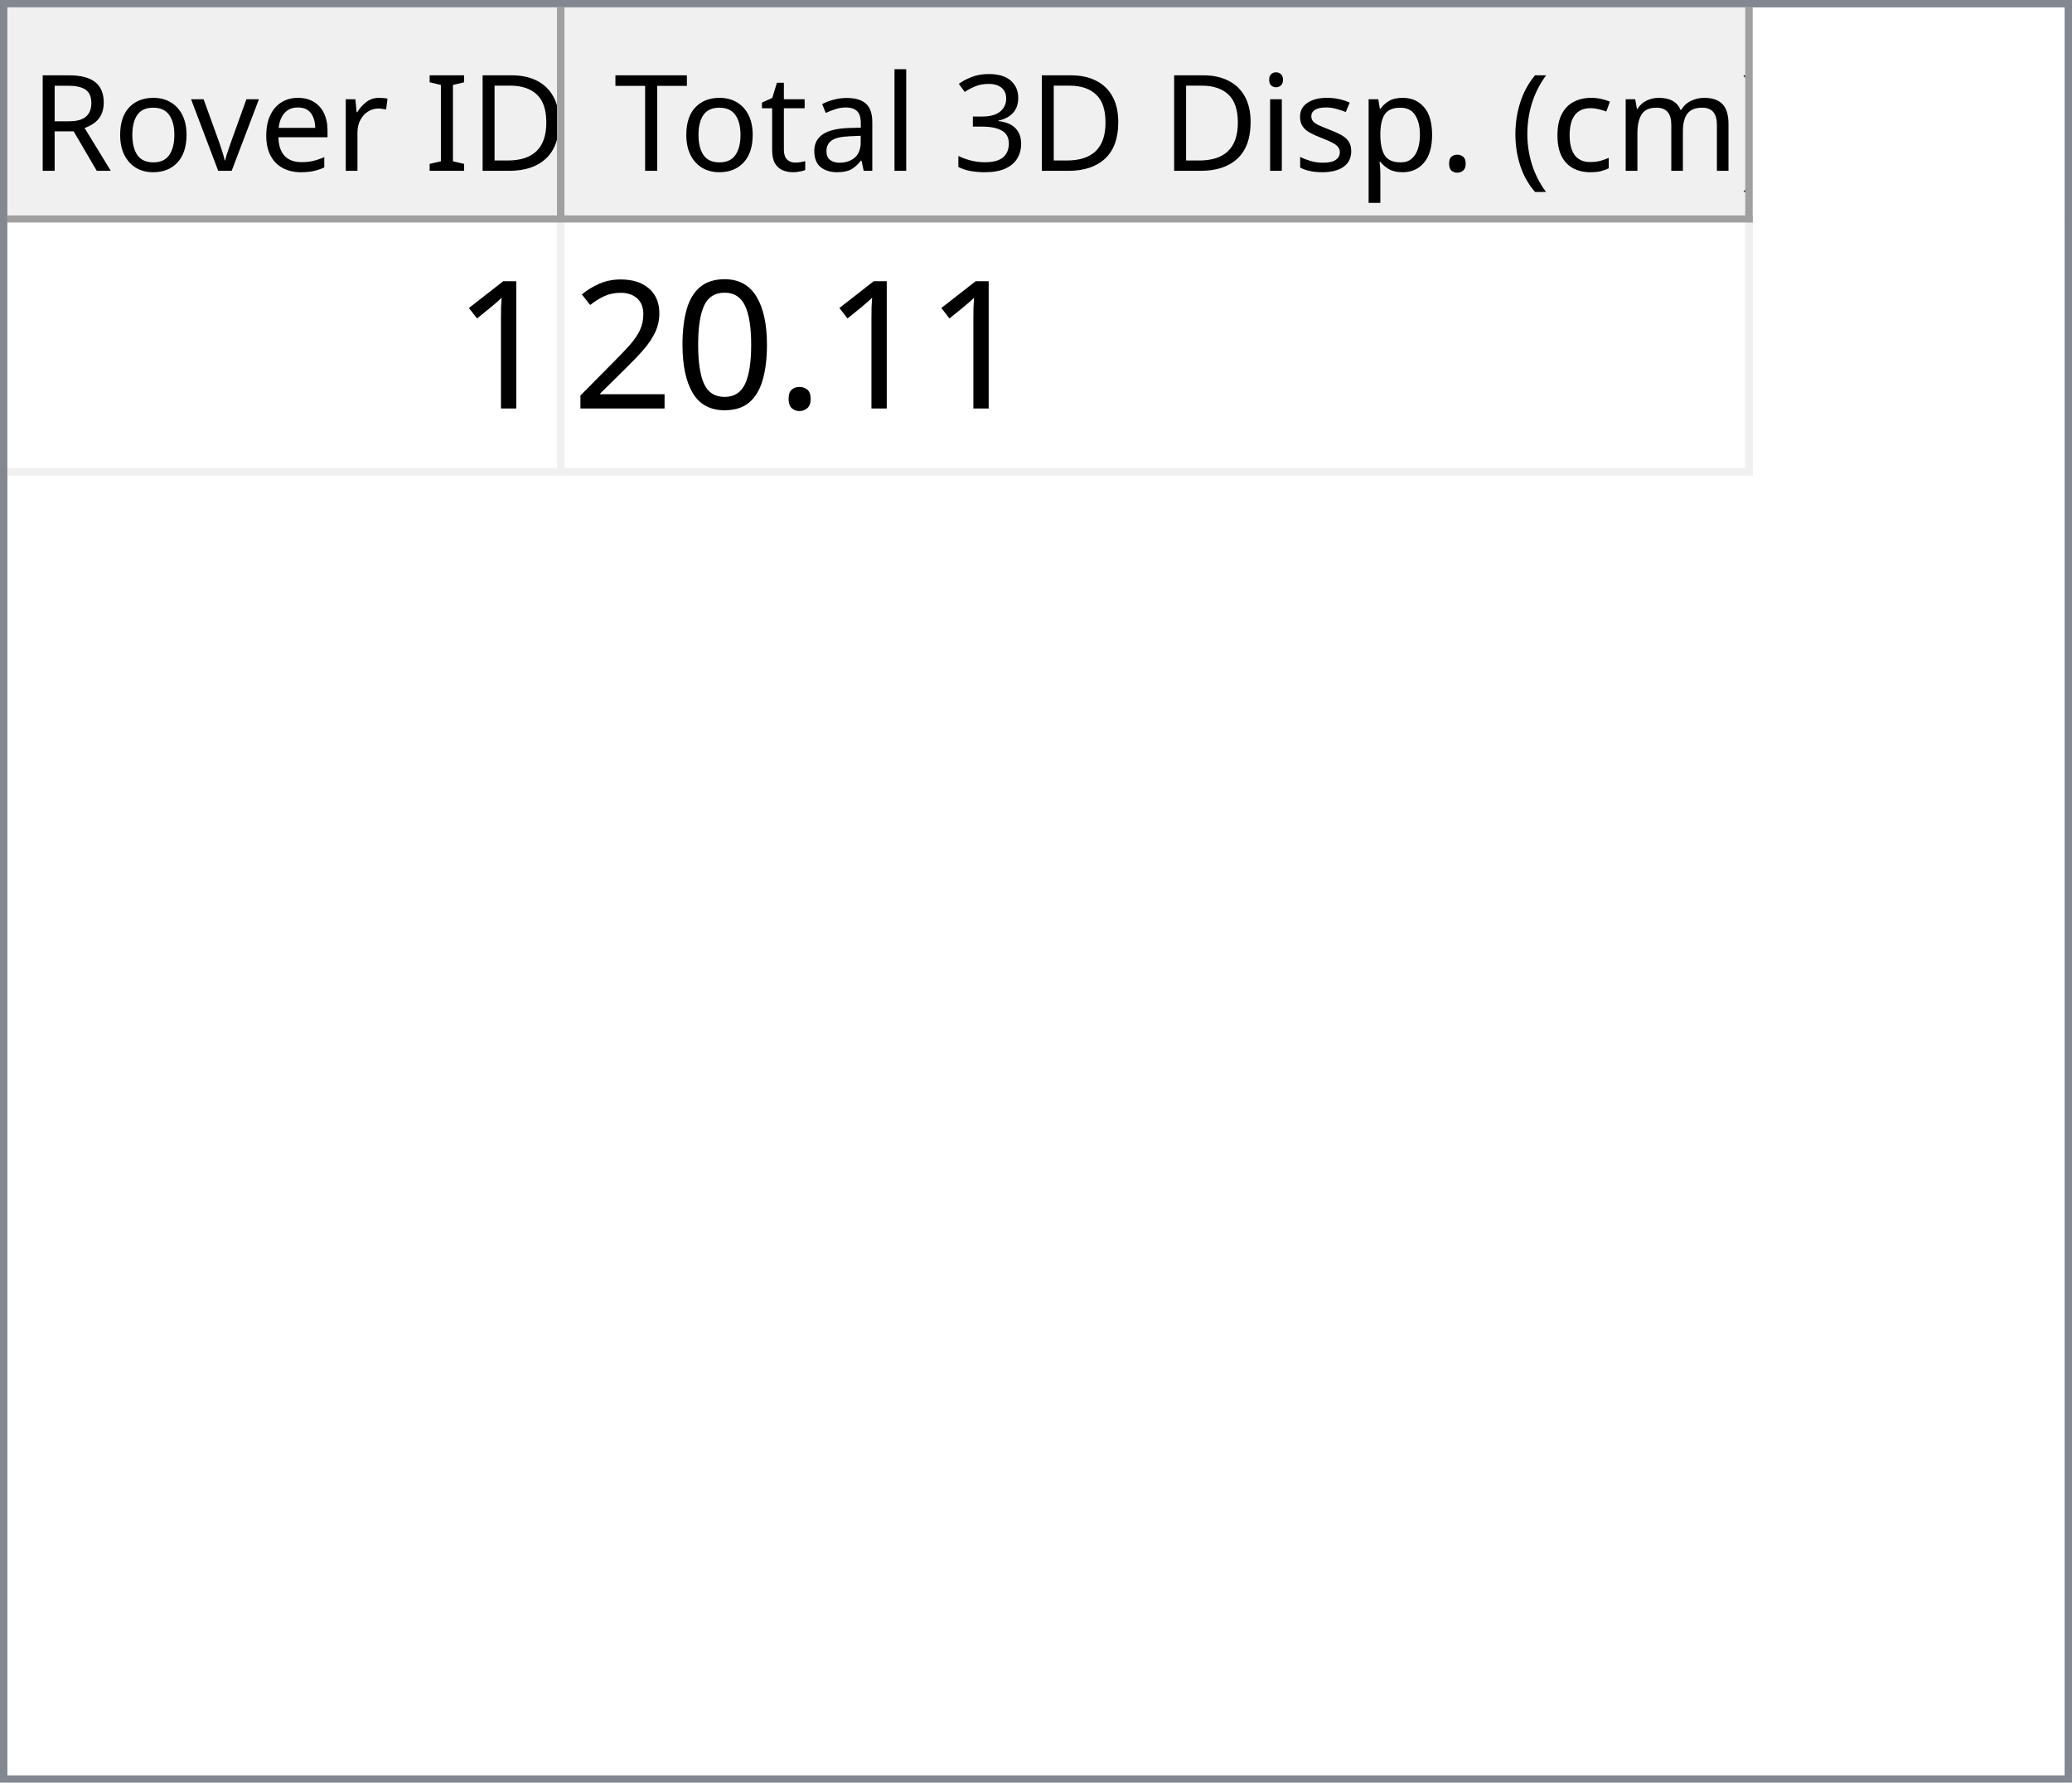
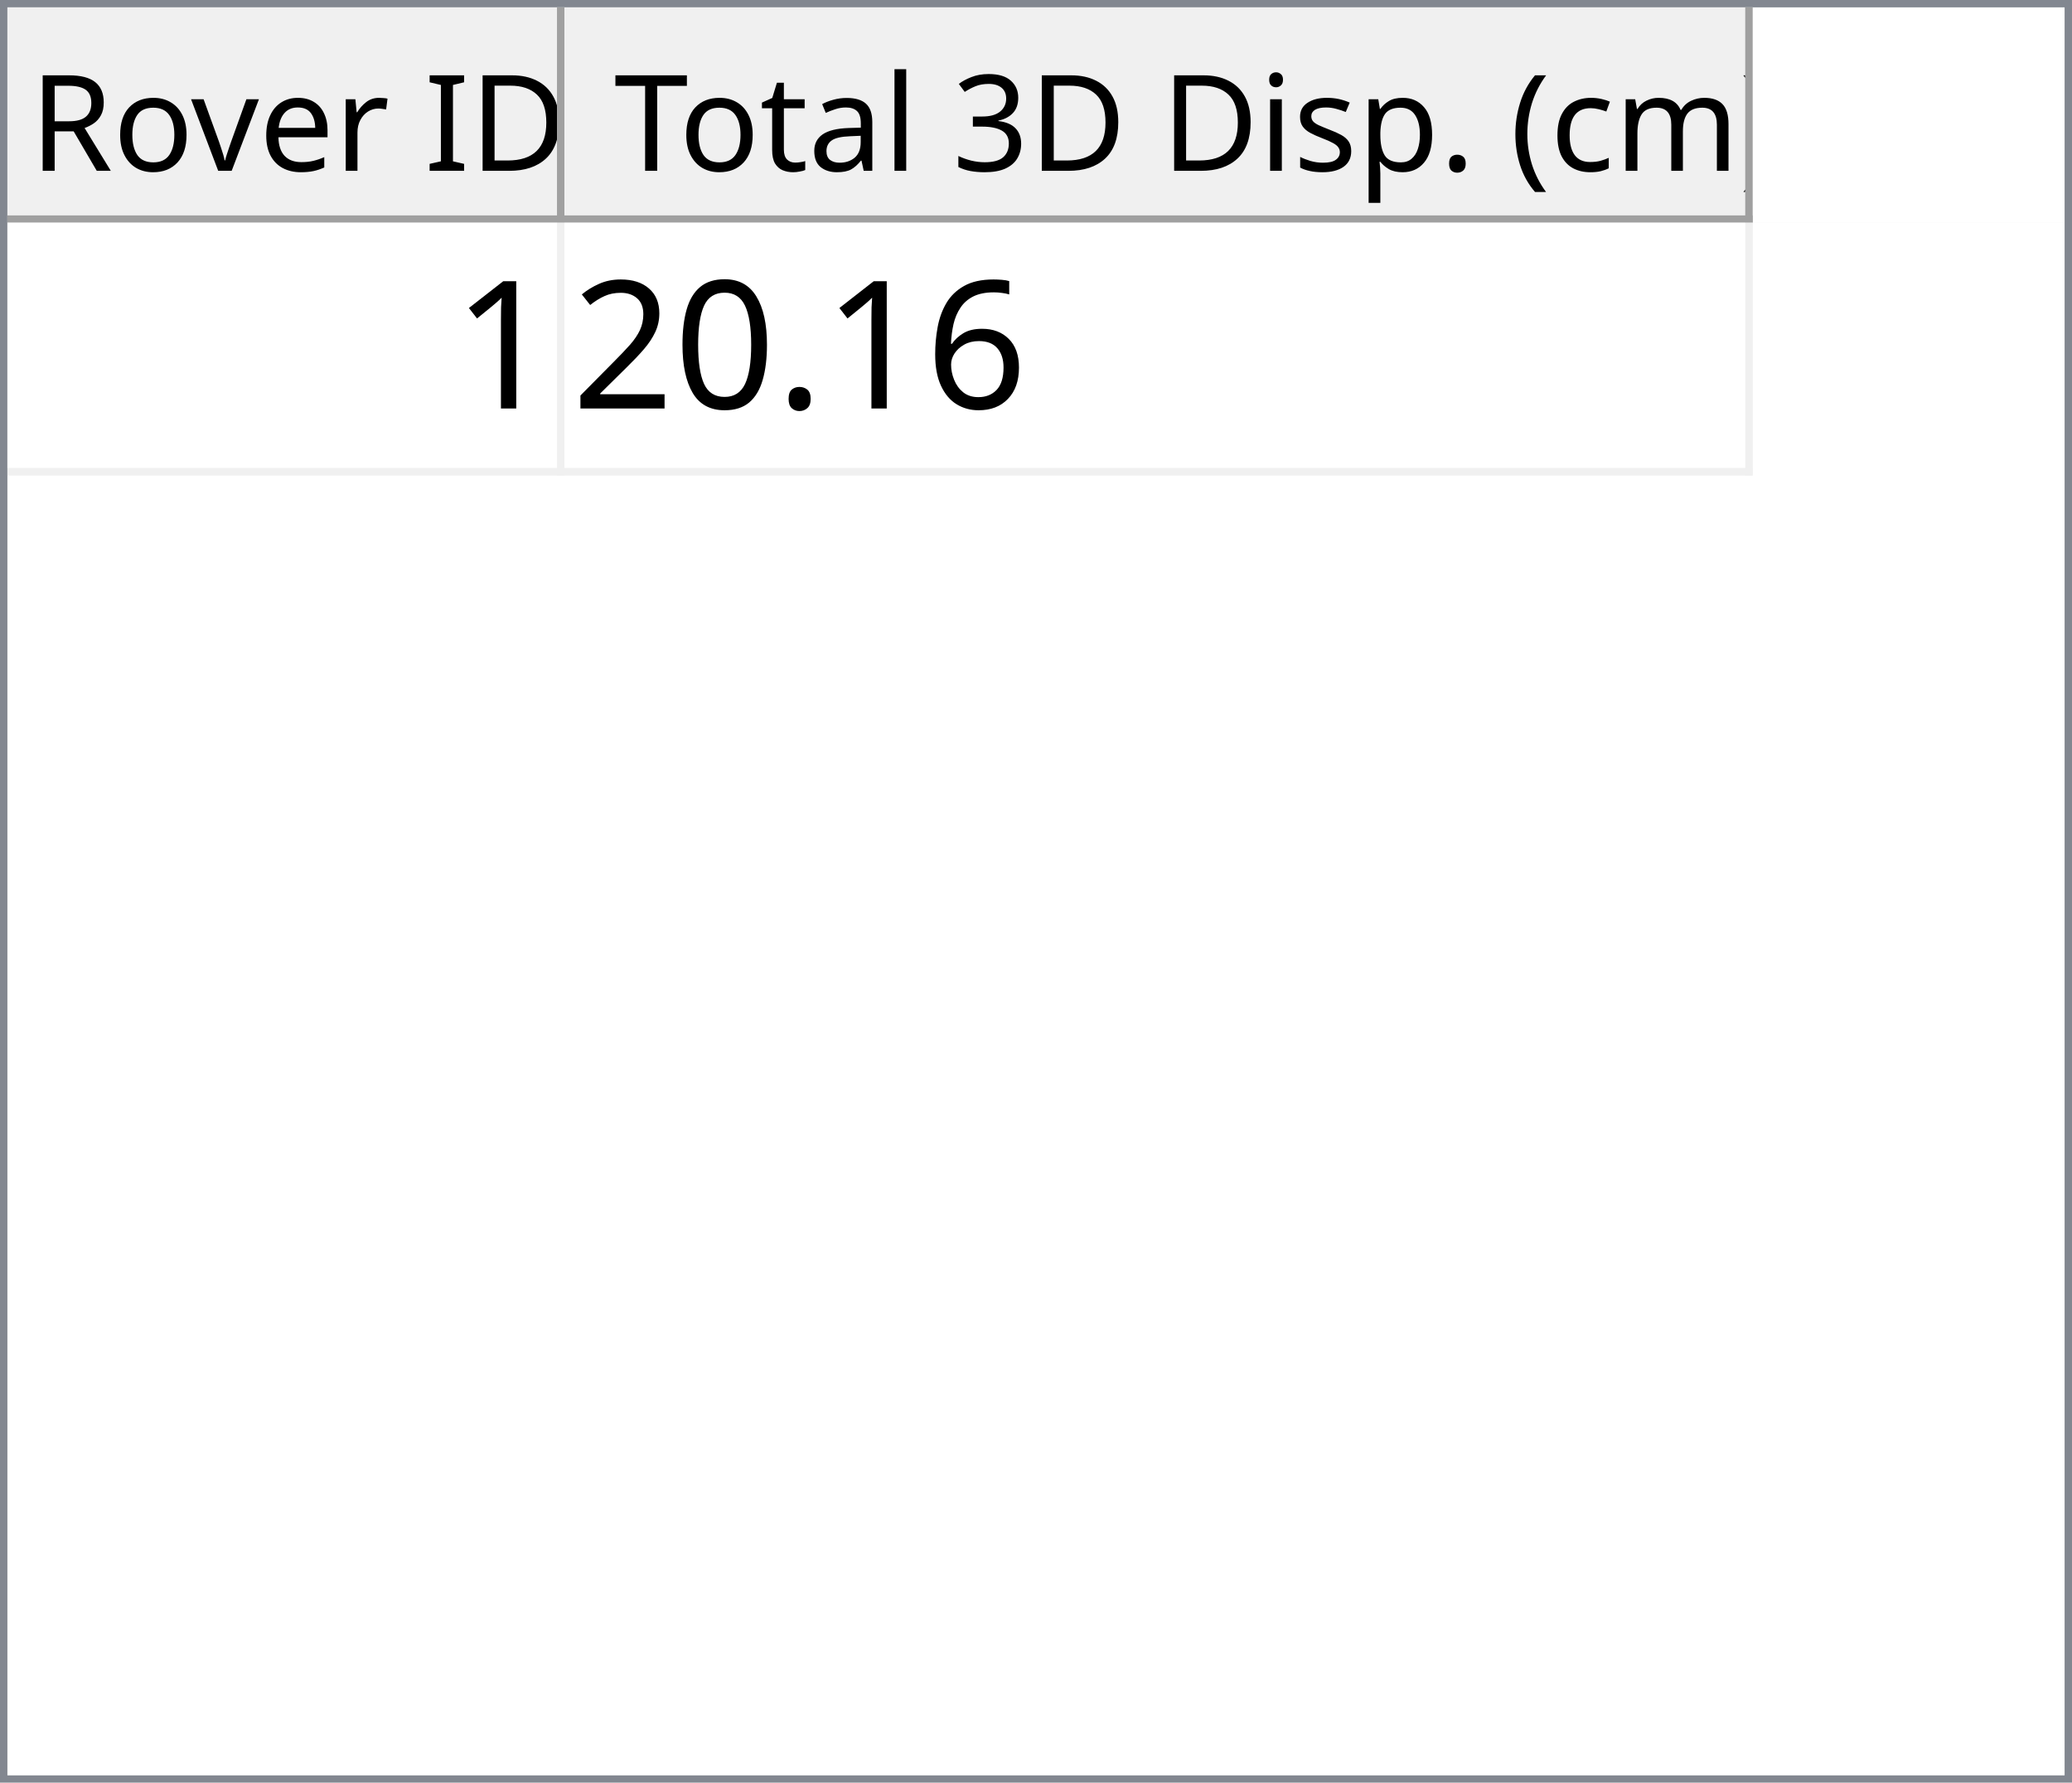
<svg xmlns="http://www.w3.org/2000/svg" style="fill-opacity:1; color-rendering:auto; color-interpolation:auto; text-rendering:auto; stroke:black; stroke-linecap:square; stroke-miterlimit:10; shape-rendering:auto; stroke-opacity:1; fill:black; stroke-dasharray:none; font-weight:normal; stroke-width:1; font-family:'Dialog'; font-style:normal; stroke-linejoin:miter; font-size:12px; stroke-dashoffset:0; image-rendering:auto;" width="279" height="240">
  <defs id="genericDefs" />
  <g>
    <defs id="defs1">
      <clipPath clipPathUnits="userSpaceOnUse" id="clipPath1">
        <path d="M0 0 L279 0 L279 240 L0 240 L0 0 Z" />
      </clipPath>
      <clipPath clipPathUnits="userSpaceOnUse" id="clipPath2">
        <path d="M0 0 L0 240 L279 240 L279 0 Z" />
      </clipPath>
      <clipPath clipPathUnits="userSpaceOnUse" id="clipPath3">
        <path d="M0 0 L0 29 L277 29 L277 0 Z" />
      </clipPath>
      <clipPath clipPathUnits="userSpaceOnUse" id="clipPath4">
        <path d="M0 0 L0 29 L75 29 L75 0 Z" />
      </clipPath>
      <clipPath clipPathUnits="userSpaceOnUse" id="clipPath5">
        <path d="M1 1 L1 28 L74 28 L74 1 Z" />
      </clipPath>
      <clipPath clipPathUnits="userSpaceOnUse" id="clipPath6">
        <path d="M0 0 L0 27 L73 27 L73 0 Z" />
      </clipPath>
      <clipPath clipPathUnits="userSpaceOnUse" id="clipPath7">
        <path d="M-0.5 -0.5 L-0.5 28.5 L74.5 28.5 L74.5 -0.5 Z" />
      </clipPath>
      <clipPath clipPathUnits="userSpaceOnUse" id="clipPath8">
        <path d="M0 0 L0 29 L160 29 L160 0 Z" />
      </clipPath>
      <clipPath clipPathUnits="userSpaceOnUse" id="clipPath9">
        <path d="M1 1 L1 28 L159 28 L159 1 Z" />
      </clipPath>
      <clipPath clipPathUnits="userSpaceOnUse" id="clipPath10">
        <path d="M0 0 L0 27 L158 27 L158 0 Z" />
      </clipPath>
      <clipPath clipPathUnits="userSpaceOnUse" id="clipPath11">
        <path d="M-0.5 -0.5 L-0.5 28.5 L159.5 28.5 L159.5 -0.5 Z" />
      </clipPath>
      <clipPath clipPathUnits="userSpaceOnUse" id="clipPath12">
        <path d="M0 0 L0 209 L277 209 L277 0 Z" />
      </clipPath>
      <clipPath clipPathUnits="userSpaceOnUse" id="clipPath13">
        <path d="M0 0 L0 34 L235 34 L235 0 Z" />
      </clipPath>
      <clipPath clipPathUnits="userSpaceOnUse" id="clipPath14">
        <path d="M-0.5 -0.5 L-0.5 33.5 L234.5 33.5 L234.5 -0.5 Z" />
      </clipPath>
      <clipPath clipPathUnits="userSpaceOnUse" id="clipPath15">
        <path d="M0 0 L0 33 L74 33 L74 0 Z" />
      </clipPath>
      <clipPath clipPathUnits="userSpaceOnUse" id="clipPath16">
        <path d="M0 0 L0 33 L159 33 L159 0 Z" />
      </clipPath>
      <font horiz-adv-x="64.551" id="font1">
        <font-face ascent="107.91" descent="25.098" units-per-em="100" style="font-style:normal; font-family:Segoe UI; font-weight:normal;" />
        <missing-glyph horiz-adv-x="64.551" d="M8.109 0 L8.109 68.266 L56.453 68.266 L56.453 0 L8.109 0 ZM15.328 7.234 L49.219 7.234 L49.219 61.031 L15.328 61.031 L15.328 7.234 Z" />
        <glyph unicode="D" horiz-adv-x="70.117" d="M9.188 0 L9.188 70.016 L28.516 70.016 Q65.531 70.016 65.531 35.891 Q65.531 19.672 55.25 9.836 Q44.969 0 27.734 0 L9.188 0 ZM17.391 62.594 L17.391 7.422 L27.828 7.422 Q41.609 7.422 49.273 14.797 Q56.938 22.172 56.938 35.688 Q56.938 62.594 28.328 62.594 L17.391 62.594 Z" />
        <glyph unicode="I" horiz-adv-x="26.611" d="M17.391 0 L9.188 0 L9.188 70.016 L17.391 70.016 L17.391 0 Z" />
        <glyph unicode=" " horiz-adv-x="27.393" d="" />
        <glyph unicode="r" horiz-adv-x="34.766" d="M34.188 41.891 Q32.078 43.5 28.125 43.5 Q23 43.5 19.555 38.672 Q16.109 33.844 16.109 25.484 L16.109 0 L8.109 0 L8.109 50 L16.109 50 L16.109 39.703 L16.312 39.703 Q18.016 44.969 21.531 47.922 Q25.047 50.875 29.391 50.875 Q32.516 50.875 34.188 50.203 L34.188 41.891 Z" />
        <glyph unicode="e" horiz-adv-x="52.295" d="M48.297 23 L12.984 23 Q13.188 14.656 17.484 10.109 Q21.781 5.562 29.297 5.562 Q37.75 5.562 44.828 11.141 L44.828 3.609 Q38.234 -1.172 27.391 -1.172 Q16.797 -1.172 10.742 5.641 Q4.688 12.453 4.688 24.812 Q4.688 36.469 11.305 43.82 Q17.922 51.172 27.734 51.172 Q37.547 51.172 42.922 44.828 Q48.297 38.484 48.297 27.203 L48.297 23 ZM40.094 29.781 Q40.047 36.719 36.75 40.578 Q33.453 44.438 27.594 44.438 Q21.922 44.438 17.969 40.383 Q14.016 36.328 13.094 29.781 L40.094 29.781 Z" />
        <glyph unicode="v" horiz-adv-x="47.9" d="M47.406 50 L27.484 0 L19.625 0 L0.688 50 L9.469 50 L22.172 13.672 Q23.578 9.672 23.922 6.688 L24.125 6.688 Q24.609 10.453 25.688 13.484 L38.969 50 L47.406 50 Z" />
        <glyph unicode="o" horiz-adv-x="58.594" d="M29 -1.172 Q17.922 -1.172 11.305 5.836 Q4.688 12.844 4.688 24.422 Q4.688 37.016 11.57 44.094 Q18.453 51.172 30.172 51.172 Q41.359 51.172 47.633 44.289 Q53.906 37.406 53.906 25.203 Q53.906 13.234 47.141 6.031 Q40.375 -1.172 29 -1.172 ZM29.594 44.438 Q21.875 44.438 17.383 39.188 Q12.891 33.938 12.891 24.703 Q12.891 15.828 17.43 10.695 Q21.969 5.562 29.594 5.562 Q37.359 5.562 41.531 10.594 Q45.703 15.625 45.703 24.906 Q45.703 34.281 41.531 39.359 Q37.359 44.438 29.594 44.438 Z" />
        <glyph unicode="R" horiz-adv-x="59.814" d="M59.375 0 L49.609 0 L37.891 19.625 Q36.281 22.359 34.766 24.289 Q33.25 26.219 31.664 27.438 Q30.078 28.656 28.25 29.219 Q26.422 29.781 24.125 29.781 L17.391 29.781 L17.391 0 L9.188 0 L9.188 70.016 L30.078 70.016 Q34.672 70.016 38.555 68.867 Q42.438 67.719 45.289 65.375 Q48.141 63.031 49.758 59.547 Q51.375 56.062 51.375 51.375 Q51.375 47.703 50.273 44.656 Q49.172 41.609 47.148 39.211 Q45.125 36.812 42.266 35.133 Q39.406 33.453 35.844 32.516 L35.844 32.328 Q37.594 31.547 38.891 30.547 Q40.188 29.547 41.359 28.18 Q42.531 26.812 43.68 25.078 Q44.828 23.344 46.234 21.047 L59.375 0 ZM17.391 62.594 L17.391 37.203 L28.516 37.203 Q31.594 37.203 34.203 38.133 Q36.812 39.062 38.719 40.797 Q40.625 42.531 41.703 45.047 Q42.781 47.562 42.781 50.688 Q42.781 56.297 39.141 59.445 Q35.5 62.594 28.609 62.594 L17.391 62.594 Z" />
        <glyph unicode=")" horiz-adv-x="30.176" d="M8.297 -15.922 L1.172 -15.922 Q16.406 2.344 16.406 26.812 Q16.406 51.469 1.078 70.016 L8.297 70.016 Q23.531 52.156 23.531 26.703 Q23.531 1.375 8.297 -15.922 Z" />
        <glyph unicode="m" horiz-adv-x="86.133" d="M79.109 0 L71.094 0 L71.094 28.719 Q71.094 37.016 68.531 40.727 Q65.969 44.438 59.906 44.438 Q54.781 44.438 51.195 39.75 Q47.609 35.062 47.609 28.516 L47.609 0 L39.594 0 L39.594 29.688 Q39.594 44.438 28.219 44.438 Q22.953 44.438 19.531 40.016 Q16.109 35.594 16.109 28.516 L16.109 0 L8.109 0 L8.109 50 L16.109 50 L16.109 42.094 L16.312 42.094 Q21.625 51.172 31.844 51.172 Q36.969 51.172 40.773 48.312 Q44.578 45.453 46 40.828 Q51.562 51.172 62.594 51.172 Q79.109 51.172 79.109 30.812 L79.109 0 Z" />
        <glyph unicode="c" horiz-adv-x="46.191" d="M42.188 2.297 Q36.422 -1.172 28.516 -1.172 Q17.828 -1.172 11.258 5.789 Q4.688 12.75 4.688 23.828 Q4.688 36.188 11.766 43.68 Q18.844 51.172 30.672 51.172 Q37.25 51.172 42.281 48.734 L42.281 40.531 Q36.719 44.438 30.375 44.438 Q22.703 44.438 17.797 38.945 Q12.891 33.453 12.891 24.516 Q12.891 15.719 17.508 10.641 Q22.125 5.562 29.891 5.562 Q36.422 5.562 42.188 9.906 L42.188 2.297 Z" />
        <glyph unicode="(" horiz-adv-x="30.176" d="M29.109 -15.922 L21.969 -15.922 Q6.844 1.375 6.844 26.703 Q6.844 52.156 21.969 70.016 L29.203 70.016 Q13.875 51.469 13.875 26.812 Q13.875 2.344 29.109 -15.922 Z" />
        <glyph unicode="." horiz-adv-x="21.68" d="M10.891 -1.078 Q8.641 -1.078 7.055 0.539 Q5.469 2.156 5.469 4.391 Q5.469 6.641 7.055 8.273 Q8.641 9.906 10.891 9.906 Q13.188 9.906 14.797 8.273 Q16.406 6.641 16.406 4.391 Q16.406 2.156 14.797 0.539 Q13.188 -1.078 10.891 -1.078 Z" />
        <glyph unicode="p" horiz-adv-x="58.789" d="M16.312 7.234 L16.109 7.234 L16.109 -23 L8.109 -23 L8.109 50 L16.109 50 L16.109 41.219 L16.312 41.219 Q22.219 51.172 33.594 51.172 Q43.266 51.172 48.688 44.461 Q54.109 37.75 54.109 26.469 Q54.109 13.922 48 6.375 Q41.891 -1.172 31.297 -1.172 Q21.578 -1.172 16.312 7.234 ZM16.109 27.391 L16.109 20.406 Q16.109 14.203 20.141 9.883 Q24.172 5.562 30.375 5.562 Q37.641 5.562 41.773 11.133 Q45.906 16.703 45.906 26.609 Q45.906 34.969 42.047 39.703 Q38.188 44.438 31.594 44.438 Q24.609 44.438 20.359 39.578 Q16.109 34.719 16.109 27.391 Z" />
        <glyph unicode="s" horiz-adv-x="42.432" d="M5.078 1.812 L5.078 10.406 Q11.625 5.562 19.484 5.562 Q30.031 5.562 30.031 12.594 Q30.031 14.594 29.125 15.992 Q28.219 17.391 26.68 18.461 Q25.141 19.531 23.07 20.383 Q21 21.234 18.609 22.172 Q15.281 23.484 12.766 24.828 Q10.25 26.172 8.57 27.859 Q6.891 29.547 6.031 31.695 Q5.172 33.844 5.172 36.719 Q5.172 40.234 6.789 42.945 Q8.406 45.656 11.086 47.484 Q13.766 49.312 17.211 50.242 Q20.656 51.172 24.312 51.172 Q30.812 51.172 35.938 48.922 L35.938 40.828 Q30.422 44.438 23.25 44.438 Q21 44.438 19.195 43.922 Q17.391 43.406 16.094 42.477 Q14.797 41.547 14.086 40.258 Q13.375 38.969 13.375 37.406 Q13.375 35.453 14.086 34.133 Q14.797 32.812 16.164 31.789 Q17.531 30.766 19.484 29.938 Q21.438 29.109 23.922 28.125 Q27.25 26.859 29.883 25.516 Q32.516 24.172 34.375 22.484 Q36.234 20.797 37.234 18.602 Q38.234 16.406 38.234 13.375 Q38.234 9.672 36.602 6.938 Q34.969 4.203 32.234 2.398 Q29.5 0.594 25.93 -0.289 Q22.359 -1.172 18.453 -1.172 Q10.75 -1.172 5.078 1.812 Z" />
        <glyph unicode="i" horiz-adv-x="24.219" d="M12.203 62.703 Q10.062 62.703 8.547 64.164 Q7.031 65.625 7.031 67.875 Q7.031 70.125 8.547 71.609 Q10.062 73.094 12.203 73.094 Q14.406 73.094 15.945 71.609 Q17.484 70.125 17.484 67.875 Q17.484 65.719 15.945 64.211 Q14.406 62.703 12.203 62.703 ZM16.109 0 L8.109 0 L8.109 50 L16.109 50 L16.109 0 Z" />
        <glyph unicode="3" horiz-adv-x="53.906" d="M46.531 19.828 Q46.531 15.094 44.75 11.211 Q42.969 7.328 39.719 4.57 Q36.469 1.812 31.93 0.297 Q27.391 -1.219 21.922 -1.219 Q11.922 -1.219 6 2.594 L6 11.188 Q13.094 5.609 22.219 5.609 Q25.875 5.609 28.828 6.539 Q31.781 7.469 33.906 9.227 Q36.031 10.984 37.18 13.477 Q38.328 15.969 38.328 19.094 Q38.328 32.812 18.797 32.812 L12.984 32.812 L12.984 39.594 L18.5 39.594 Q35.797 39.594 35.797 52.484 Q35.797 64.406 22.609 64.406 Q15.188 64.406 8.688 59.422 L8.688 67.188 Q15.375 71.188 24.609 71.188 Q29 71.188 32.57 69.969 Q36.141 68.75 38.68 66.555 Q41.219 64.359 42.609 61.281 Q44 58.203 44 54.5 Q44 40.672 30.031 36.719 L30.031 36.531 Q33.594 36.141 36.625 34.797 Q39.656 33.453 41.852 31.305 Q44.047 29.156 45.289 26.25 Q46.531 23.344 46.531 19.828 Z" />
        <glyph unicode="l" horiz-adv-x="24.219" d="M16.109 0 L8.109 0 L8.109 74.031 L16.109 74.031 L16.109 0 Z" />
        <glyph unicode="a" horiz-adv-x="50.879" d="M43.891 0 L35.891 0 L35.891 7.812 L35.688 7.812 Q30.469 -1.172 20.312 -1.172 Q12.844 -1.172 8.617 2.781 Q4.391 6.734 4.391 13.281 Q4.391 27.297 20.906 29.594 L35.891 31.688 Q35.891 44.438 25.594 44.438 Q16.547 44.438 9.281 38.281 L9.281 46.484 Q16.656 51.172 26.266 51.172 Q43.891 51.172 43.891 32.516 L43.891 0 ZM35.891 25.297 L23.828 23.641 Q18.266 22.859 15.43 20.875 Q12.594 18.891 12.594 13.875 Q12.594 10.203 15.211 7.883 Q17.828 5.562 22.172 5.562 Q28.125 5.562 32.008 9.742 Q35.891 13.922 35.891 20.312 L35.891 25.297 Z" />
        <glyph unicode="t" horiz-adv-x="33.887" d="M31.297 0.484 Q28.469 -1.078 23.828 -1.078 Q10.688 -1.078 10.688 13.578 L10.688 43.172 L2.094 43.172 L2.094 50 L10.688 50 L10.688 62.203 L18.703 64.797 L18.703 50 L31.297 50 L31.297 43.172 L18.703 43.172 L18.703 14.984 Q18.703 9.969 20.414 7.82 Q22.125 5.672 26.078 5.672 Q29.109 5.672 31.297 7.328 L31.297 0.484 Z" />
        <glyph unicode="T" horiz-adv-x="52.393" d="M50.594 62.594 L30.375 62.594 L30.375 0 L22.172 0 L22.172 62.594 L2 62.594 L2 70.016 L50.594 70.016 L50.594 62.594 Z" />
      </font>
      <font horiz-adv-x="75.0" id="font2">
        <font-face ascent="100.537" descent="21.973" units-per-em="100" style="font-style:normal; font-family:sans-serif; font-weight:normal;" />
        <missing-glyph horiz-adv-x="75.0" d="M12.5 0 L12.5 62.5 L62.5 62.5 L62.5 0 L12.5 0 ZM14.062 1.562 L60.938 1.562 L60.938 60.938 L14.062 60.938 L14.062 1.562 Z" />
        <glyph unicode="1" horiz-adv-x="55.615" d="M37.25 0 L28.469 0 L28.469 56 Q25.297 52.984 20.141 49.953 Q14.984 46.922 10.891 45.406 L10.891 53.906 Q18.266 57.375 23.781 62.305 Q29.297 67.234 31.594 71.875 L37.25 71.875 L37.25 0 Z" />
+         <glyph unicode="6" horiz-adv-x="55.615" d="M49.75 54.047 L41.016 53.375 Q39.844 58.547 37.703 60.891 Q34.125 64.656 28.906 64.656 Q24.703 64.656 21.531 62.312 Q17.391 59.281 14.992 53.469 Q12.594 47.656 12.5 36.922 Q15.672 41.75 20.266 44.094 Q24.859 46.438 29.891 46.438 Q38.672 46.438 44.852 39.969 Q51.031 33.5 51.031 23.25 Q51.031 16.5 48.125 10.719 Q45.219 4.938 40.141 1.859 Q35.062 -1.219 28.609 -1.219 Q17.625 -1.219 10.695 6.859 Q3.766 14.938 3.766 33.5 Q3.766 54.25 11.422 63.672 Q18.109 71.875 29.438 71.875 Q37.891 71.875 43.289 67.141 Q48.688 62.406 49.75 54.047 ZM13.875 23.188 Q13.875 18.656 15.797 14.508 Q17.719 10.359 21.188 8.18 Q24.656 6 28.469 6 Q34.031 6 38.039 10.492 Q42.047 14.984 42.047 22.703 Q42.047 30.125 38.086 34.398 Q34.125 38.672 28.125 38.672 Q22.172 38.672 18.023 34.398 Q13.875 30.125 13.875 23.188 Z" />
        <glyph unicode="." horiz-adv-x="27.783" d="M9.078 0 L9.078 10.016 L19.094 10.016 L19.094 0 L9.078 0 Z" />
        <glyph unicode="0" horiz-adv-x="55.615" d="M4.156 35.297 Q4.156 48 6.766 55.742 Q9.375 63.484 14.523 67.68 Q19.672 71.875 27.484 71.875 Q33.25 71.875 37.594 69.555 Q41.938 67.234 44.773 62.867 Q47.609 58.5 49.219 52.227 Q50.828 45.953 50.828 35.297 Q50.828 22.703 48.242 14.969 Q45.656 7.234 40.508 3.008 Q35.359 -1.219 27.484 -1.219 Q17.141 -1.219 11.234 6.203 Q4.156 15.141 4.156 35.297 ZM13.188 35.297 Q13.188 17.672 17.312 11.836 Q21.438 6 27.484 6 Q33.547 6 37.672 11.859 Q41.797 17.719 41.797 35.297 Q41.797 52.984 37.672 58.789 Q33.547 64.594 27.391 64.594 Q21.344 64.594 17.719 59.469 Q13.188 52.938 13.188 35.297 Z" />
        <glyph unicode="2" horiz-adv-x="55.615" d="M50.344 8.453 L50.344 0 L3.031 0 Q2.938 3.172 4.047 6.109 Q5.859 10.938 9.836 15.625 Q13.812 20.312 21.344 26.469 Q33.016 36.031 37.117 41.625 Q41.219 47.219 41.219 52.203 Q41.219 57.422 37.477 61.008 Q33.734 64.594 27.734 64.594 Q21.391 64.594 17.578 60.789 Q13.766 56.984 13.719 50.25 L4.688 51.172 Q5.609 61.281 11.664 66.578 Q17.719 71.875 27.938 71.875 Q38.234 71.875 44.242 66.164 Q50.25 60.453 50.25 52 Q50.25 47.703 48.492 43.555 Q46.734 39.406 42.656 34.812 Q38.578 30.219 29.109 22.219 Q21.188 15.578 18.945 13.211 Q16.703 10.844 15.234 8.453 L50.344 8.453 Z" />
      </font>
    </defs>
    <g style="fill:white; stroke:white;">
      <rect x="0" y="0" width="279" style="clip-path:url(#clipPath1); stroke:none;" height="240" />
    </g>
    <g style="fill:white; text-rendering:optimizeSpeed; color-rendering:optimizeSpeed; image-rendering:optimizeSpeed; shape-rendering:crispEdges; stroke:white; color-interpolation:sRGB;">
      <rect x="0" width="279" height="240" y="0" style="stroke:none;" />
      <path style="stroke:none;" d="M0 240 L279 240 L279 0 L0 0 Z" />
    </g>
    <g style="fill:rgb(240,240,240); font-size:18px; font-family:'Segoe UI'; stroke:rgb(240,240,240);">
      <rect x="0" y="0" width="279" style="clip-path:url(#clipPath2); stroke:none;" height="240" />
    </g>
    <g style="fill:rgb(130,135,144); font-size:18px; font-family:'Segoe UI'; stroke:rgb(130,135,144);">
      <path d="M0 0 L279 0 L279 240 L0 240 L0 0 ZM1 1 L278 1 L278 239 L1 239 L1 1 Z" style="fill-rule:evenodd; clip-path:url(#clipPath2); stroke:none;" />
    </g>
    <g style="fill:white; font-size:18px; font-family:'Segoe UI'; stroke:white;" transform="translate(1,1)">
      <rect x="0" y="0" width="277" style="clip-path:url(#clipPath3); stroke:none;" height="29" />
    </g>
    <g style="fill:rgb(240,240,240); font-size:18px; font-family:'Segoe UI'; stroke:rgb(240,240,240);" transform="translate(1,1)">
      <rect x="0" y="0" width="75" style="clip-path:url(#clipPath4); stroke:none;" height="29" />
    </g>
    <g style="font-family:'Segoe UI'; font-size:18px;" transform="translate(2,2)">
      <text x="2" xml:space="preserve" y="21" style="clip-path:url(#clipPath6); stroke:none;">Rover ID</text>
    </g>
    <g transform="translate(1.5,1.5)" style="fill:rgb(160,160,160); font-size:18px; font-family:'Segoe UI'; stroke:rgb(160,160,160); stroke-linejoin:bevel;">
      <line x1="74" x2="74" y1="0" style="fill:none; clip-path:url(#clipPath7);" y2="28" />
    </g>
    <g transform="matrix(1,0,0,1,1,1) translate(0.5,0.5)" style="fill:rgb(160,160,160); font-size:18px; font-family:'Segoe UI'; stroke:rgb(160,160,160); stroke-linejoin:bevel;">
      <line x1="0" x2="74" y1="28" style="fill:none; clip-path:url(#clipPath7);" y2="28" />
    </g>
    <g style="fill:rgb(240,240,240); font-size:18px; font-family:'Segoe UI'; stroke:rgb(240,240,240);" transform="translate(76,1)">
      <rect x="0" y="0" width="160" style="clip-path:url(#clipPath8); stroke:none;" height="29" />
    </g>
    <g style="font-family:'Segoe UI'; font-size:18px;" transform="translate(77,2)">
      <text x="1" xml:space="preserve" y="21" style="clip-path:url(#clipPath10); stroke:none;"> Total 3D Disp. (cm)</text>
    </g>
    <g transform="translate(76.5,1.5)" style="fill:rgb(160,160,160); font-size:18px; font-family:'Segoe UI'; stroke:rgb(160,160,160); stroke-linejoin:bevel;">
      <line x1="159" x2="159" y1="0" style="fill:none; clip-path:url(#clipPath11);" y2="28" />
    </g>
    <g transform="matrix(1,0,0,1,76,1) translate(0.5,0.5)" style="fill:rgb(160,160,160); font-size:18px; font-family:'Segoe UI'; stroke:rgb(160,160,160); stroke-linejoin:bevel;">
      <line x1="0" x2="159" y1="28" style="fill:none; clip-path:url(#clipPath11);" y2="28" />
    </g>
    <g style="fill:white; font-size:18px; font-family:'Segoe UI'; stroke:white;" transform="translate(1,30)">
      <rect x="0" y="0" width="277" style="clip-path:url(#clipPath12); stroke:none;" height="209" />
    </g>
    <g style="fill:rgb(240,240,240); font-size:24px; font-family:sans-serif; stroke:rgb(240,240,240);" transform="translate(1,30)">
      <rect x="0" y="0" width="235" style="clip-path:url(#clipPath13); stroke:none;" height="34" />
      <line transform="translate(0.5,0.5)" x1="0" x2="234" y1="33" style="clip-path:url(#clipPath14); fill:none; stroke-linejoin:bevel;" y2="33" />
    </g>
    <g transform="matrix(1,0,0,1,1,30) translate(0.5,0.5)" style="fill:rgb(240,240,240); font-size:24px; font-family:sans-serif; stroke:rgb(240,240,240); stroke-linejoin:bevel;">
      <line x1="74" x2="74" y1="0" style="fill:none; clip-path:url(#clipPath14);" y2="33" />
    </g>
    <g transform="matrix(1,0,0,1,1,30) translate(0.5,0.5)" style="fill:rgb(240,240,240); font-size:24px; font-family:sans-serif; stroke:rgb(240,240,240); stroke-linejoin:bevel;">
      <line x1="234" x2="234" y1="0" style="fill:none; clip-path:url(#clipPath14);" y2="33" />
    </g>
    <g style="fill:white; font-size:24px; font-family:sans-serif; stroke:white;" transform="matrix(1,0,0,1,1,30)">
      <rect x="0" y="0" width="74" style="clip-path:url(#clipPath15); stroke:none;" height="33" />
      <text x="60" y="25" style="fill:black; clip-path:url(#clipPath15); stroke:none;" xml:space="preserve">1</text>
    </g>
    <g style="fill:white; font-size:24px; font-family:sans-serif; stroke:white;" transform="matrix(1,0,0,1,1,30) translate(75,0)">
      <rect x="0" y="0" width="159" style="clip-path:url(#clipPath16); stroke:none;" height="33" />
-       <text x="1" y="25" style="fill:black; clip-path:url(#clipPath16); stroke:none;" xml:space="preserve">20.11</text>
+       <text x="1" y="25" style="fill:black; clip-path:url(#clipPath16); stroke:none;" xml:space="preserve">20.16</text>
    </g>
  </g>
</svg>
